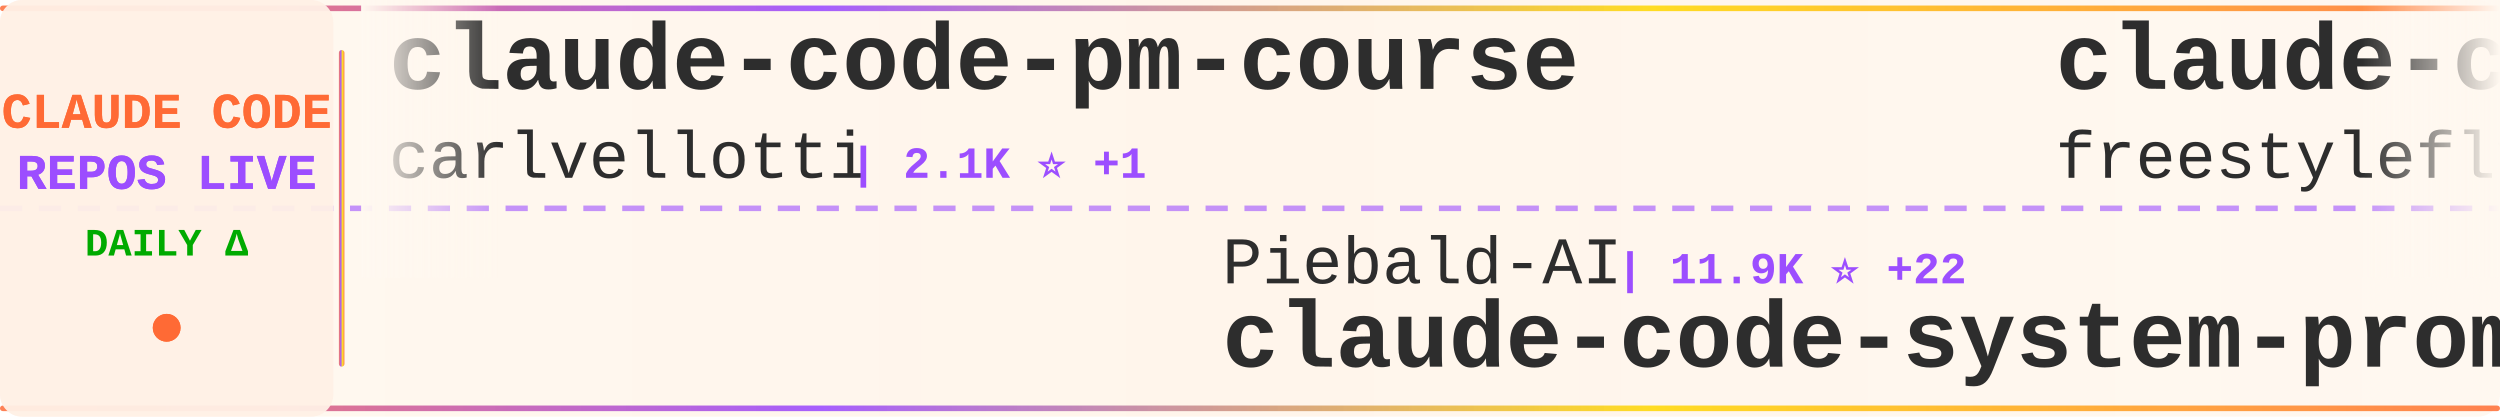
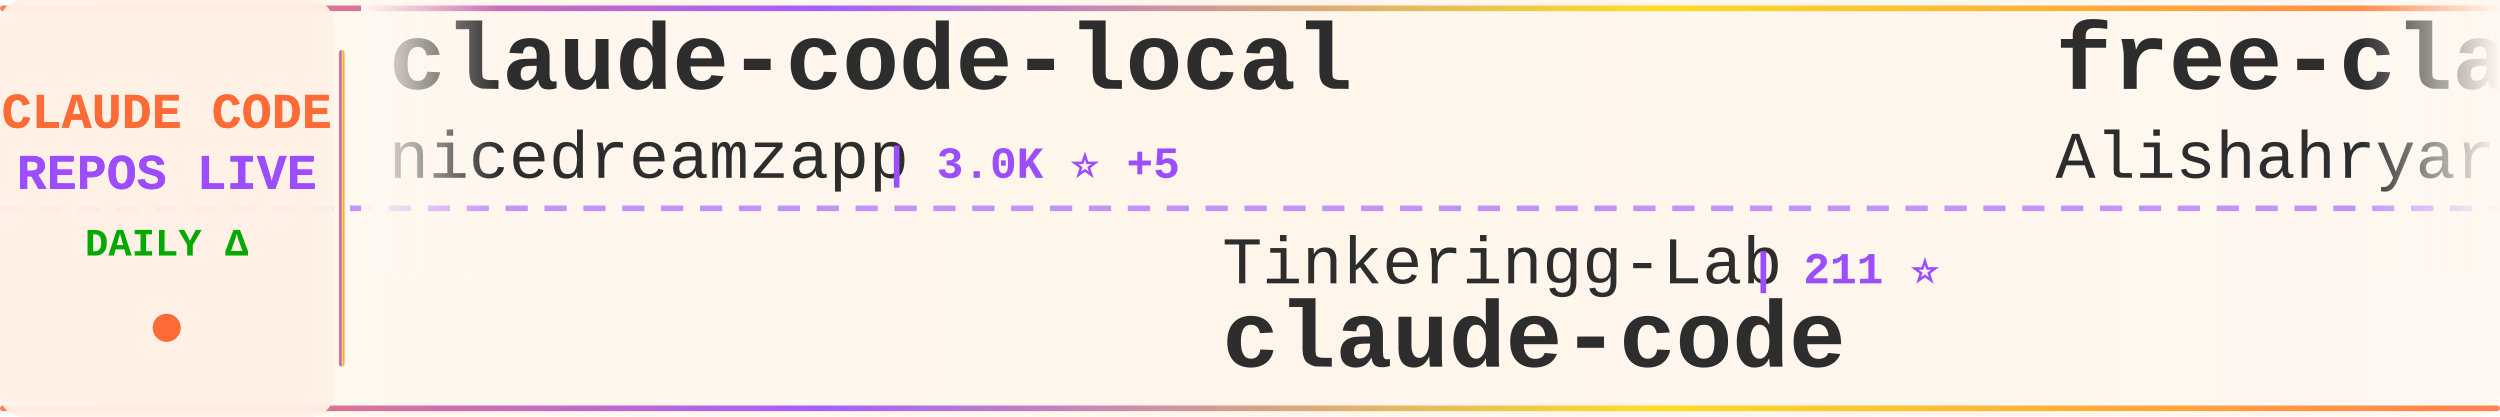
<svg xmlns="http://www.w3.org/2000/svg" width="900" height="150">
  <defs>
    <linearGradient id="tickerBg" x1="0%" y1="0%" x2="100%" y2="0%">
      <stop offset="0%" style="stop-color:#fff8f0;stop-opacity:0.98" />
      <stop offset="50%" style="stop-color:#fff5eb;stop-opacity:1" />
      <stop offset="100%" style="stop-color:#fff8f0;stop-opacity:0.98" />
    </linearGradient>
    <linearGradient id="borderGrad" x1="0%" y1="0%" x2="100%" y2="0%">
      <stop offset="0%" style="stop-color:#FF6B35;stop-opacity:0.85">
        <animate attributeName="stop-opacity" values="0.85;1;0.85" dur="2s" repeatCount="indefinite" />
      </stop>
      <stop offset="33%" style="stop-color:#9C4EFF;stop-opacity:0.9">
        <animate attributeName="stop-opacity" values="0.9;1;0.9" dur="2.2s" repeatCount="indefinite" />
      </stop>
      <stop offset="66%" style="stop-color:#FFD700;stop-opacity:0.85">
        <animate attributeName="stop-opacity" values="0.85;1;0.85" dur="1.8s" repeatCount="indefinite" />
      </stop>
      <stop offset="100%" style="stop-color:#FF6B35;stop-opacity:0.85">
        <animate attributeName="stop-opacity" values="0.85;1;0.85" dur="2s" repeatCount="indefinite" />
      </stop>
    </linearGradient>
    <filter id="textGlow">
      <feGaussianBlur stdDeviation="0.15" result="coloredBlur" />
      <feMerge>
        <feMergeNode in="coloredBlur" />
        <feMergeNode in="SourceGraphic" />
      </feMerge>
    </filter>
    <filter id="metricGlow">
      <feGaussianBlur stdDeviation="0.2" result="coloredBlur" />
      <feMerge>
        <feMergeNode in="coloredBlur" />
        <feMergeNode in="SourceGraphic" />
      </feMerge>
    </filter>
    <linearGradient id="leftFade" x1="0%" y1="0%" x2="100%" y2="0%">
      <stop offset="0%" style="stop-color:#fff8f0;stop-opacity:1" />
      <stop offset="100%" style="stop-color:#fff8f0;stop-opacity:0" />
    </linearGradient>
    <linearGradient id="rightFade" x1="0%" y1="0%" x2="100%" y2="0%">
      <stop offset="0%" style="stop-color:#fff8f0;stop-opacity:0" />
      <stop offset="100%" style="stop-color:#fff8f0;stop-opacity:1" />
    </linearGradient>
  </defs>
  <rect width="900" height="150" fill="url(#tickerBg)" rx="8" />
  <rect x="0" y="2" width="900" height="2" fill="url(#borderGrad)" rx="1" />
  <rect x="0" y="146" width="900" height="2" fill="url(#borderGrad)" rx="1" />
  <line x1="0" y1="75" x2="900" y2="75" stroke="#9C4EFF" stroke-width="2" stroke-dasharray="8 6" opacity="0.6" />
  <rect x="0" y="0" width="120" height="150" fill="#fff0e6" opacity="0.95" rx="8" />
  <text x="60" y="46" font-family="'Courier New', monospace" font-size="18" font-weight="bold" fill="#FF6B35" text-anchor="middle" filter="url(#textGlow)">
    CLAUDE CODE
  </text>
  <text x="60" y="68" font-family="'Courier New', monospace" font-size="18" font-weight="bold" fill="#9C4EFF" text-anchor="middle" filter="url(#textGlow)">
    REPOS LIVE
  </text>
  <text x="60" y="92" font-family="'Courier New', monospace" font-size="14" font-weight="bold" fill="#00aa00" text-anchor="middle">
    DAILY Δ
  </text>
  <circle cx="60" cy="118" r="5" fill="#FF6B35" filter="url(#metricGlow)">
    <animate attributeName="r" values="4;6;4" dur="1.5s" repeatCount="indefinite" />
    <animate attributeName="opacity" values="0.6;1;0.6" dur="1.5s" repeatCount="indefinite" />
  </circle>
  <rect x="122" y="18" width="2" height="114" fill="url(#borderGrad)" rx="1" />
  <clipPath id="tickerClip">
    <rect x="130" y="0" width="770" height="150" />
  </clipPath>
  <g clip-path="url(#tickerClip)">
    <g id="tickerItems">
      <animateTransform attributeName="transform" attributeType="XML" type="translate" from="0 0" to="-3000 0" dur="54s" repeatCount="indefinite" />
      <g transform="translate(0, 0)">
-         <text x="140" y="32" font-family="'Courier New', monospace" font-size="34" font-weight="bold" fill="#2d2d2d">claude-code-pm-course</text>
-         <text x="140" y="64" font-family="'Courier New', monospace" font-size="24" font-weight="normal" fill="#2d2d2d" opacity="1.0">carlvellotti</text>
-         <text x="306" y="64" font-family="'Courier New', monospace" font-size="16" font-weight="bold" fill="#9C4EFF"> | 2.1K ⭐ +1</text>
+         <text x="140" y="32" font-family="'Courier New', monospace" font-size="34" font-weight="bold" fill="#2d2d2d">claude-code-local</text>
+         <text x="140" y="64" font-family="'Courier New', monospace" font-size="24" font-weight="normal" fill="#2d2d2d" opacity="1.0">nicedreamzapp</text>
+         <text x="318" y="64" font-family="'Courier New', monospace" font-size="16" font-weight="bold" fill="#9C4EFF"> | 3.0K ⭐ +5</text>
      </g>
      <g transform="translate(300, 0)">
-         <text x="140" y="102" font-family="'Courier New', monospace" font-size="24" font-weight="normal" fill="#2d2d2d" opacity="1.0">Piebald-AI</text>
-         <text x="282" y="102" font-family="'Courier New', monospace" font-size="16" font-weight="bold" fill="#9C4EFF"> | 11.9K ⭐ +22</text>
-         <text x="140" y="132" font-family="'Courier New', monospace" font-size="34" font-weight="bold" fill="#2d2d2d">claude-code-system-promp...</text>
+         <text x="140" y="102" font-family="'Courier New', monospace" font-size="24" font-weight="normal" fill="#2d2d2d" opacity="1.0">Tinkeringg-Lab</text>
+         <text x="330" y="102" font-family="'Courier New', monospace" font-size="16" font-weight="bold" fill="#9C4EFF"> | 211 ⭐</text>
+         <text x="140" y="132" font-family="'Courier New', monospace" font-size="34" font-weight="bold" fill="#2d2d2d">claude-code</text>
      </g>
      <g transform="translate(600, 0)">
-         <text x="140" y="32" font-family="'Courier New', monospace" font-size="34" font-weight="bold" fill="#2d2d2d">claude-code</text>
-         <text x="140" y="64" font-family="'Courier New', monospace" font-size="24" font-weight="normal" fill="#2d2d2d" opacity="1.0">freestylefly</text>
-         <text x="306" y="64" font-family="'Courier New', monospace" font-size="16" font-weight="bold" fill="#9C4EFF"> | 128 ⭐</text>
+         <text x="140" y="32" font-family="'Courier New', monospace" font-size="34" font-weight="bold" fill="#2d2d2d">free-claude-code</text>
+         <text x="140" y="64" font-family="'Courier New', monospace" font-size="24" font-weight="normal" fill="#2d2d2d" opacity="1.0">Alishahryar1</text>
+         <text x="306" y="64" font-family="'Courier New', monospace" font-size="16" font-weight="bold" fill="#9C4EFF"> | 40.8K ⭐ +124</text>
      </g>
      <g transform="translate(900, 0)">
-         <text x="140" y="102" font-family="'Courier New', monospace" font-size="24" font-weight="normal" fill="#2d2d2d" opacity="1.0">rohitg00</text>
-         <text x="258" y="102" font-family="'Courier New', monospace" font-size="16" font-weight="bold" fill="#9C4EFF"> | 2.3K ⭐ +6</text>
-         <text x="140" y="132" font-family="'Courier New', monospace" font-size="34" font-weight="bold" fill="#2d2d2d">awesome-claude-code-tool...</text>
+         <text x="140" y="102" font-family="'Courier New', monospace" font-size="24" font-weight="normal" fill="#2d2d2d" opacity="1.0">ykdojo</text>
+         <text x="234" y="102" font-family="'Courier New', monospace" font-size="16" font-weight="bold" fill="#9C4EFF"> | 9.4K ⭐ +13</text>
+         <text x="140" y="132" font-family="'Courier New', monospace" font-size="34" font-weight="bold" fill="#2d2d2d">claude-code-tips</text>
      </g>
      <g transform="translate(1200, 0)">
-         <text x="140" y="32" font-family="'Courier New', monospace" font-size="34" font-weight="bold" fill="#2d2d2d">system_prompts_leaks</text>
-         <text x="140" y="64" font-family="'Courier New', monospace" font-size="24" font-weight="normal" fill="#2d2d2d" opacity="1.0">asgeirtj</text>
-         <text x="258" y="64" font-family="'Courier New', monospace" font-size="16" font-weight="bold" fill="#9C4EFF"> | 58.9K ⭐ +217</text>
+         <text x="140" y="32" font-family="'Courier New', monospace" font-size="34" font-weight="bold" fill="#2d2d2d">Claude-Code</text>
+         <text x="140" y="64" font-family="'Courier New', monospace" font-size="24" font-weight="normal" fill="#2d2d2d" opacity="1.0">OrcaWhisper</text>
+         <text x="294" y="64" font-family="'Courier New', monospace" font-size="16" font-weight="bold" fill="#9C4EFF"> | 85 ⭐</text>
      </g>
      <g transform="translate(1500, 0)">
-         <text x="140" y="102" font-family="'Courier New', monospace" font-size="24" font-weight="normal" fill="#2d2d2d" opacity="1.0">ghuntley</text>
-         <text x="258" y="102" font-family="'Courier New', monospace" font-size="16" font-weight="bold" fill="#9C4EFF"> | 988 ⭐</text>
-         <text x="140" y="132" font-family="'Courier New', monospace" font-size="34" font-weight="bold" fill="#2d2d2d">claude-code-source-code-...</text>
+         <text x="140" y="102" font-family="'Courier New', monospace" font-size="24" font-weight="normal" fill="#2d2d2d" opacity="1.0">VILA-Lab</text>
+         <text x="258" y="102" font-family="'Courier New', monospace" font-size="16" font-weight="bold" fill="#9C4EFF"> | 2.0K ⭐ +9</text>
+         <text x="140" y="132" font-family="'Courier New', monospace" font-size="34" font-weight="bold" fill="#2d2d2d">Dive-into-Claude-Code</text>
      </g>
      <g transform="translate(1800, 0)">
-         <text x="140" y="32" font-family="'Courier New', monospace" font-size="34" font-weight="bold" fill="#2d2d2d">claude-code-tudou</text>
-         <text x="140" y="64" font-family="'Courier New', monospace" font-size="24" font-weight="normal" fill="#2d2d2d" opacity="1.0">AICoderTudou</text>
-         <text x="306" y="64" font-family="'Courier New', monospace" font-size="16" font-weight="bold" fill="#9C4EFF"> | 497 ⭐</text>
+         <text x="140" y="32" font-family="'Courier New', monospace" font-size="34" font-weight="bold" fill="#2d2d2d">claude-code-harness</text>
+         <text x="140" y="64" font-family="'Courier New', monospace" font-size="24" font-weight="normal" fill="#2d2d2d" opacity="1.0">Chachamaru127</text>
+         <text x="318" y="64" font-family="'Courier New', monospace" font-size="16" font-weight="bold" fill="#9C4EFF"> | 3.0K ⭐ +3</text>
      </g>
      <g transform="translate(2100, 0)">
-         <text x="140" y="102" font-family="'Courier New', monospace" font-size="24" font-weight="normal" fill="#2d2d2d" opacity="1.0">OneRedOak</text>
-         <text x="270" y="102" font-family="'Courier New', monospace" font-size="16" font-weight="bold" fill="#9C4EFF"> | 3.9K ⭐ +1</text>
-         <text x="140" y="132" font-family="'Courier New', monospace" font-size="34" font-weight="bold" fill="#2d2d2d">claude-code-workflows</text>
+         <text x="140" y="102" font-family="'Courier New', monospace" font-size="24" font-weight="normal" fill="#2d2d2d" opacity="1.0">carlvellotti</text>
+         <text x="306" y="102" font-family="'Courier New', monospace" font-size="16" font-weight="bold" fill="#9C4EFF"> | 2.1K ⭐ +1</text>
+         <text x="140" y="132" font-family="'Courier New', monospace" font-size="34" font-weight="bold" fill="#2d2d2d">claude-code-pm-course</text>
      </g>
      <g transform="translate(2400, 0)">
-         <text x="140" y="32" font-family="'Courier New', monospace" font-size="34" font-weight="bold" fill="#2d2d2d">claude-code-from-source</text>
-         <text x="140" y="64" font-family="'Courier New', monospace" font-size="24" font-weight="normal" fill="#2d2d2d" opacity="1.0">alejandrobalderas</text>
-         <text x="366" y="64" font-family="'Courier New', monospace" font-size="16" font-weight="bold" fill="#9C4EFF"> | 2.7K ⭐ +2</text>
+         <text x="140" y="32" font-family="'Courier New', monospace" font-size="34" font-weight="bold" fill="#2d2d2d">Claude-Code-Game-Studios</text>
+         <text x="140" y="64" font-family="'Courier New', monospace" font-size="24" font-weight="normal" fill="#2d2d2d" opacity="1.0">Donchitos</text>
+         <text x="270" y="64" font-family="'Courier New', monospace" font-size="16" font-weight="bold" fill="#9C4EFF"> | 23.2K ⭐ +80</text>
      </g>
      <g transform="translate(2700, 0)">
-         <text x="140" y="102" font-family="'Courier New', monospace" font-size="24" font-weight="normal" fill="#2d2d2d" opacity="1.0">JrCx7scC</text>
-         <text x="258" y="102" font-family="'Courier New', monospace" font-size="16" font-weight="bold" fill="#9C4EFF"> | 371 ⭐</text>
-         <text x="140" y="132" font-family="'Courier New', monospace" font-size="34" font-weight="bold" fill="#2d2d2d">claude-code-source</text>
+         <text x="140" y="102" font-family="'Courier New', monospace" font-size="24" font-weight="normal" fill="#2d2d2d" opacity="1.0">zebbern</text>
+         <text x="246" y="102" font-family="'Courier New', monospace" font-size="16" font-weight="bold" fill="#9C4EFF"> | 4.4K ⭐ +3</text>
+         <text x="140" y="132" font-family="'Courier New', monospace" font-size="34" font-weight="bold" fill="#2d2d2d">claude-code-guide</text>
      </g>
      <g transform="translate(3000, 0)">
-         <text x="140" y="32" font-family="'Courier New', monospace" font-size="34" font-weight="bold" fill="#2d2d2d">claude-code-pm-course</text>
-         <text x="140" y="64" font-family="'Courier New', monospace" font-size="24" font-weight="normal" fill="#2d2d2d" opacity="1.0">carlvellotti</text>
-         <text x="306" y="64" font-family="'Courier New', monospace" font-size="16" font-weight="bold" fill="#9C4EFF"> | 2.1K ⭐ +1</text>
+         <text x="140" y="32" font-family="'Courier New', monospace" font-size="34" font-weight="bold" fill="#2d2d2d">claude-code-local</text>
+         <text x="140" y="64" font-family="'Courier New', monospace" font-size="24" font-weight="normal" fill="#2d2d2d" opacity="1.0">nicedreamzapp</text>
+         <text x="318" y="64" font-family="'Courier New', monospace" font-size="16" font-weight="bold" fill="#9C4EFF"> | 3.0K ⭐ +5</text>
      </g>
      <g transform="translate(3300, 0)">
-         <text x="140" y="102" font-family="'Courier New', monospace" font-size="24" font-weight="normal" fill="#2d2d2d" opacity="1.0">Piebald-AI</text>
-         <text x="282" y="102" font-family="'Courier New', monospace" font-size="16" font-weight="bold" fill="#9C4EFF"> | 11.9K ⭐ +22</text>
-         <text x="140" y="132" font-family="'Courier New', monospace" font-size="34" font-weight="bold" fill="#2d2d2d">claude-code-system-promp...</text>
+         <text x="140" y="102" font-family="'Courier New', monospace" font-size="24" font-weight="normal" fill="#2d2d2d" opacity="1.0">Tinkeringg-Lab</text>
+         <text x="330" y="102" font-family="'Courier New', monospace" font-size="16" font-weight="bold" fill="#9C4EFF"> | 211 ⭐</text>
+         <text x="140" y="132" font-family="'Courier New', monospace" font-size="34" font-weight="bold" fill="#2d2d2d">claude-code</text>
      </g>
      <g transform="translate(3600, 0)">
-         <text x="140" y="32" font-family="'Courier New', monospace" font-size="34" font-weight="bold" fill="#2d2d2d">claude-code</text>
-         <text x="140" y="64" font-family="'Courier New', monospace" font-size="24" font-weight="normal" fill="#2d2d2d" opacity="1.0">freestylefly</text>
-         <text x="306" y="64" font-family="'Courier New', monospace" font-size="16" font-weight="bold" fill="#9C4EFF"> | 128 ⭐</text>
+         <text x="140" y="32" font-family="'Courier New', monospace" font-size="34" font-weight="bold" fill="#2d2d2d">free-claude-code</text>
+         <text x="140" y="64" font-family="'Courier New', monospace" font-size="24" font-weight="normal" fill="#2d2d2d" opacity="1.0">Alishahryar1</text>
+         <text x="306" y="64" font-family="'Courier New', monospace" font-size="16" font-weight="bold" fill="#9C4EFF"> | 40.8K ⭐ +124</text>
      </g>
      <g transform="translate(3900, 0)">
-         <text x="140" y="102" font-family="'Courier New', monospace" font-size="24" font-weight="normal" fill="#2d2d2d" opacity="1.0">rohitg00</text>
-         <text x="258" y="102" font-family="'Courier New', monospace" font-size="16" font-weight="bold" fill="#9C4EFF"> | 2.3K ⭐ +6</text>
-         <text x="140" y="132" font-family="'Courier New', monospace" font-size="34" font-weight="bold" fill="#2d2d2d">awesome-claude-code-tool...</text>
+         <text x="140" y="102" font-family="'Courier New', monospace" font-size="24" font-weight="normal" fill="#2d2d2d" opacity="1.0">ykdojo</text>
+         <text x="234" y="102" font-family="'Courier New', monospace" font-size="16" font-weight="bold" fill="#9C4EFF"> | 9.4K ⭐ +13</text>
+         <text x="140" y="132" font-family="'Courier New', monospace" font-size="34" font-weight="bold" fill="#2d2d2d">claude-code-tips</text>
      </g>
    </g>
  </g>
  <rect x="130" y="0" width="50" height="100" fill="url(#leftFade)" />
  <rect x="850" y="0" width="50" height="100" fill="url(#rightFade)" />
</svg>
